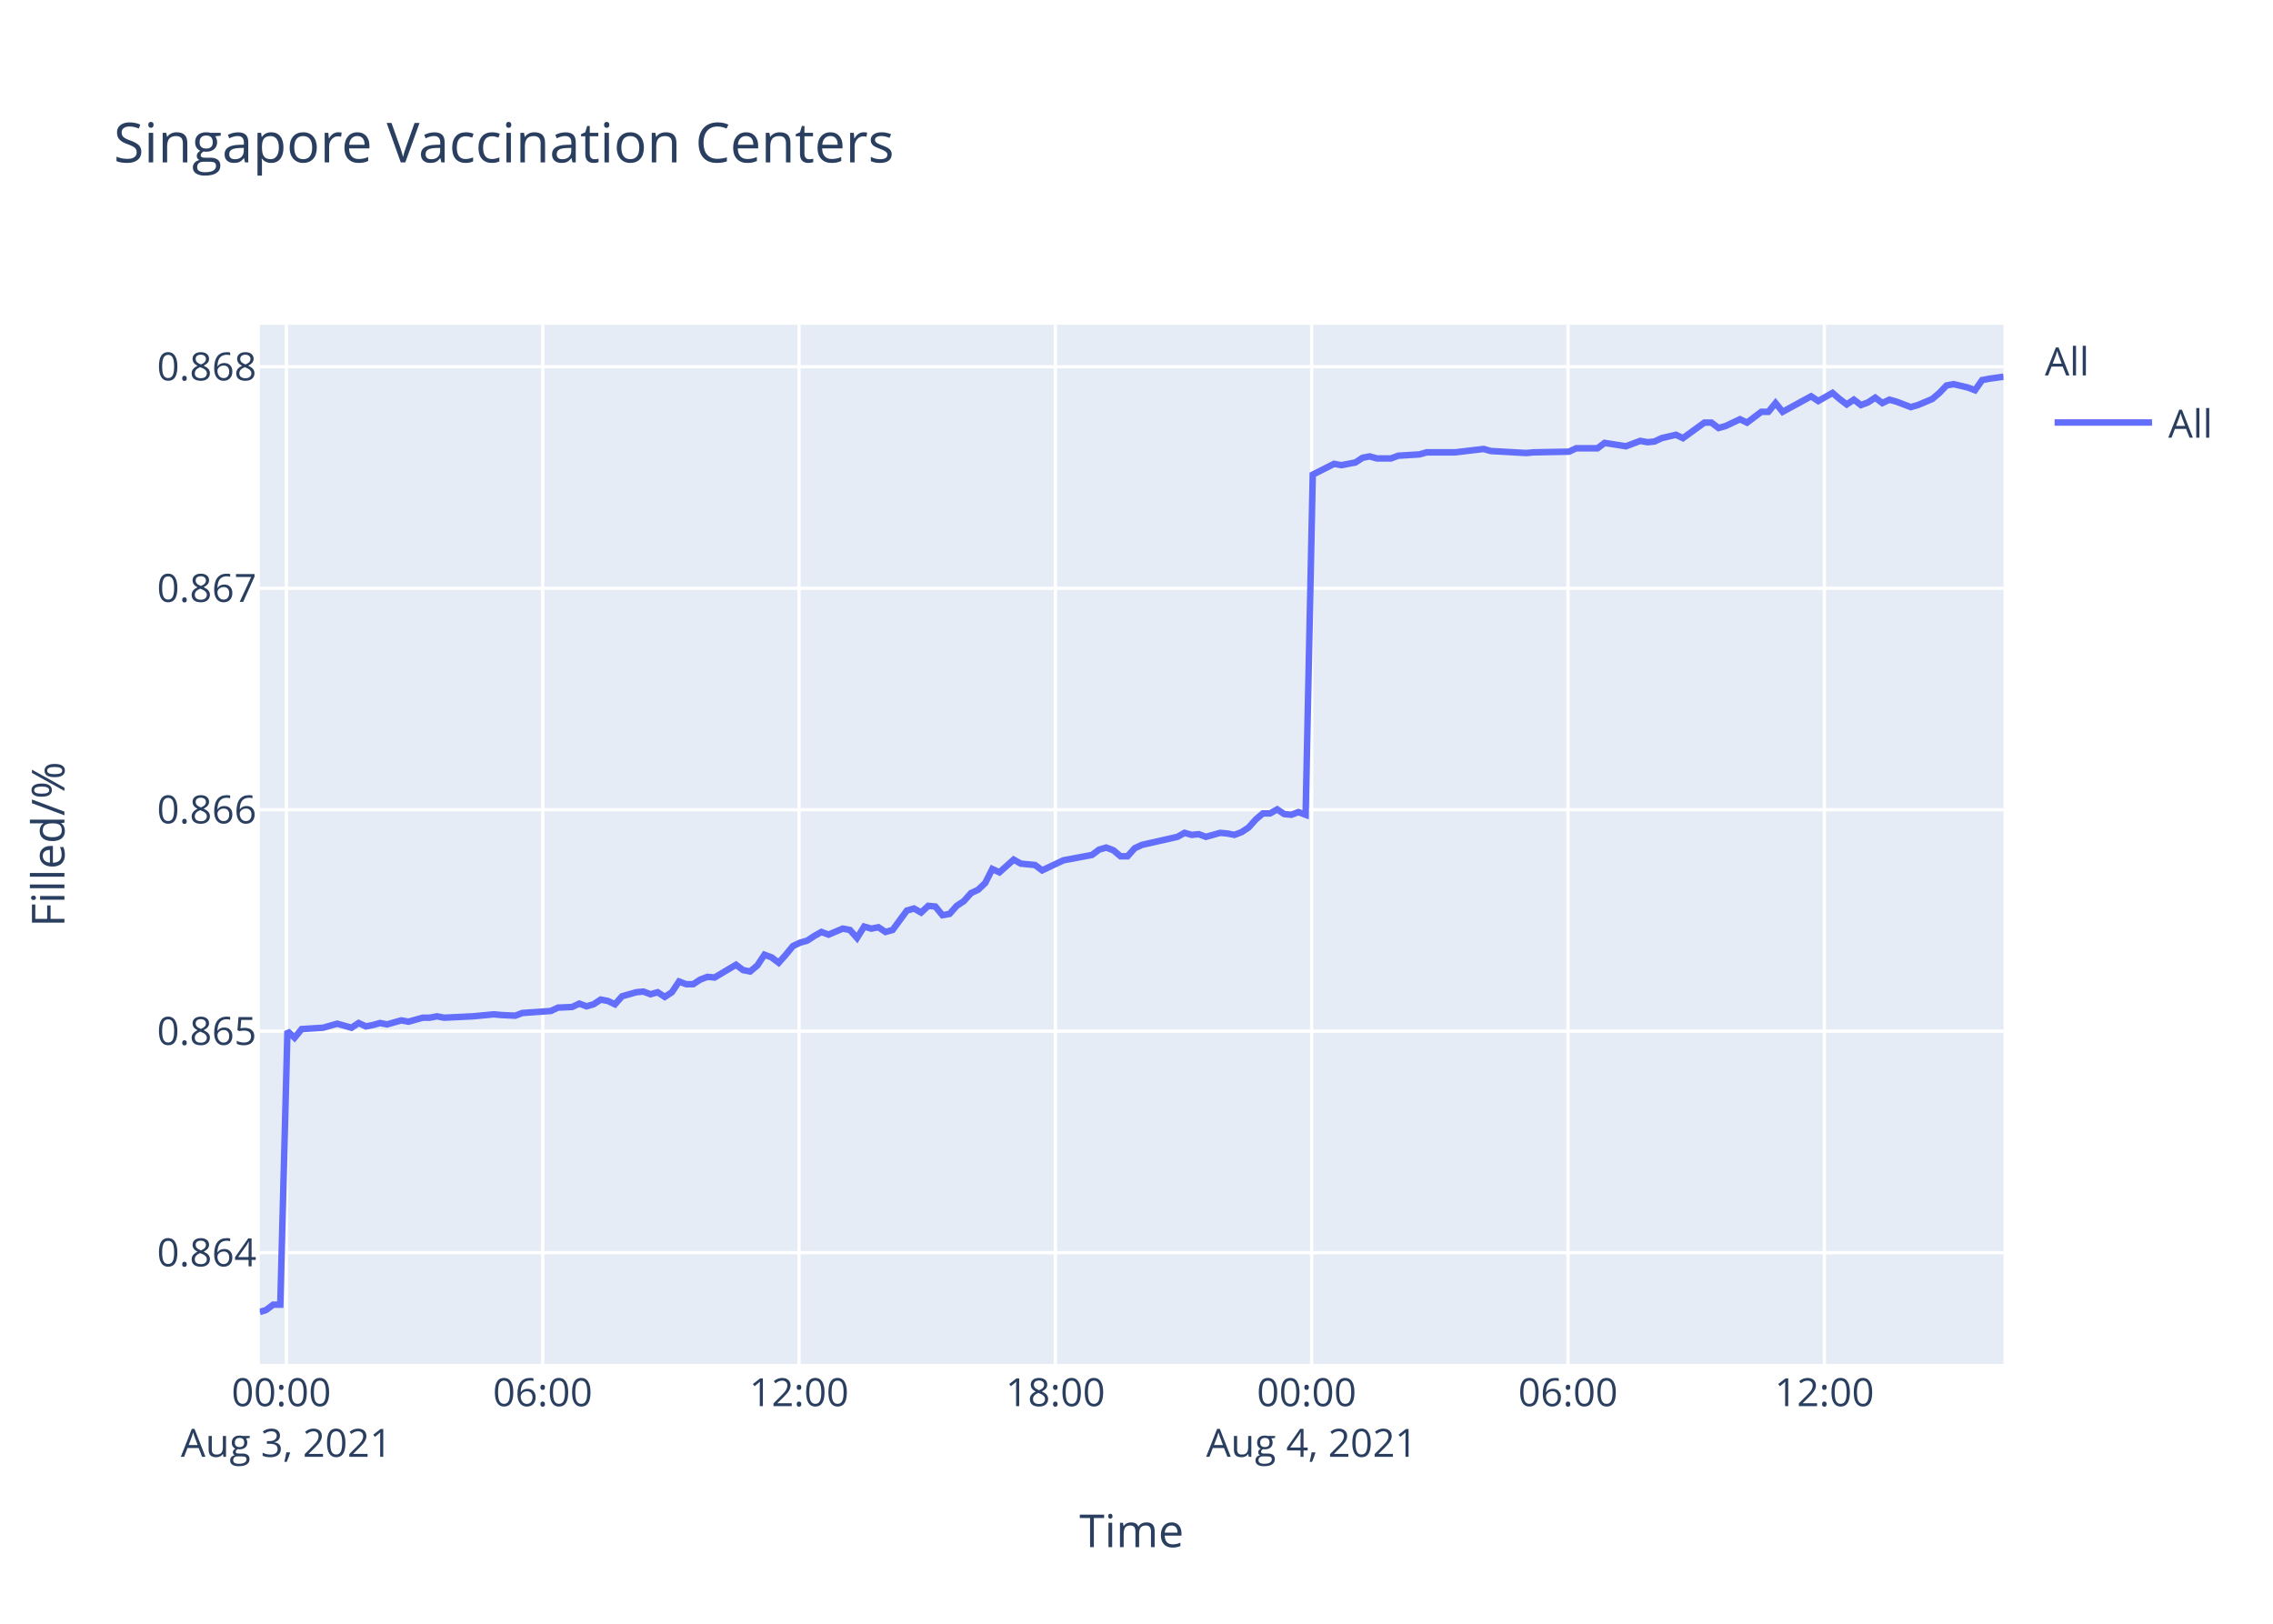
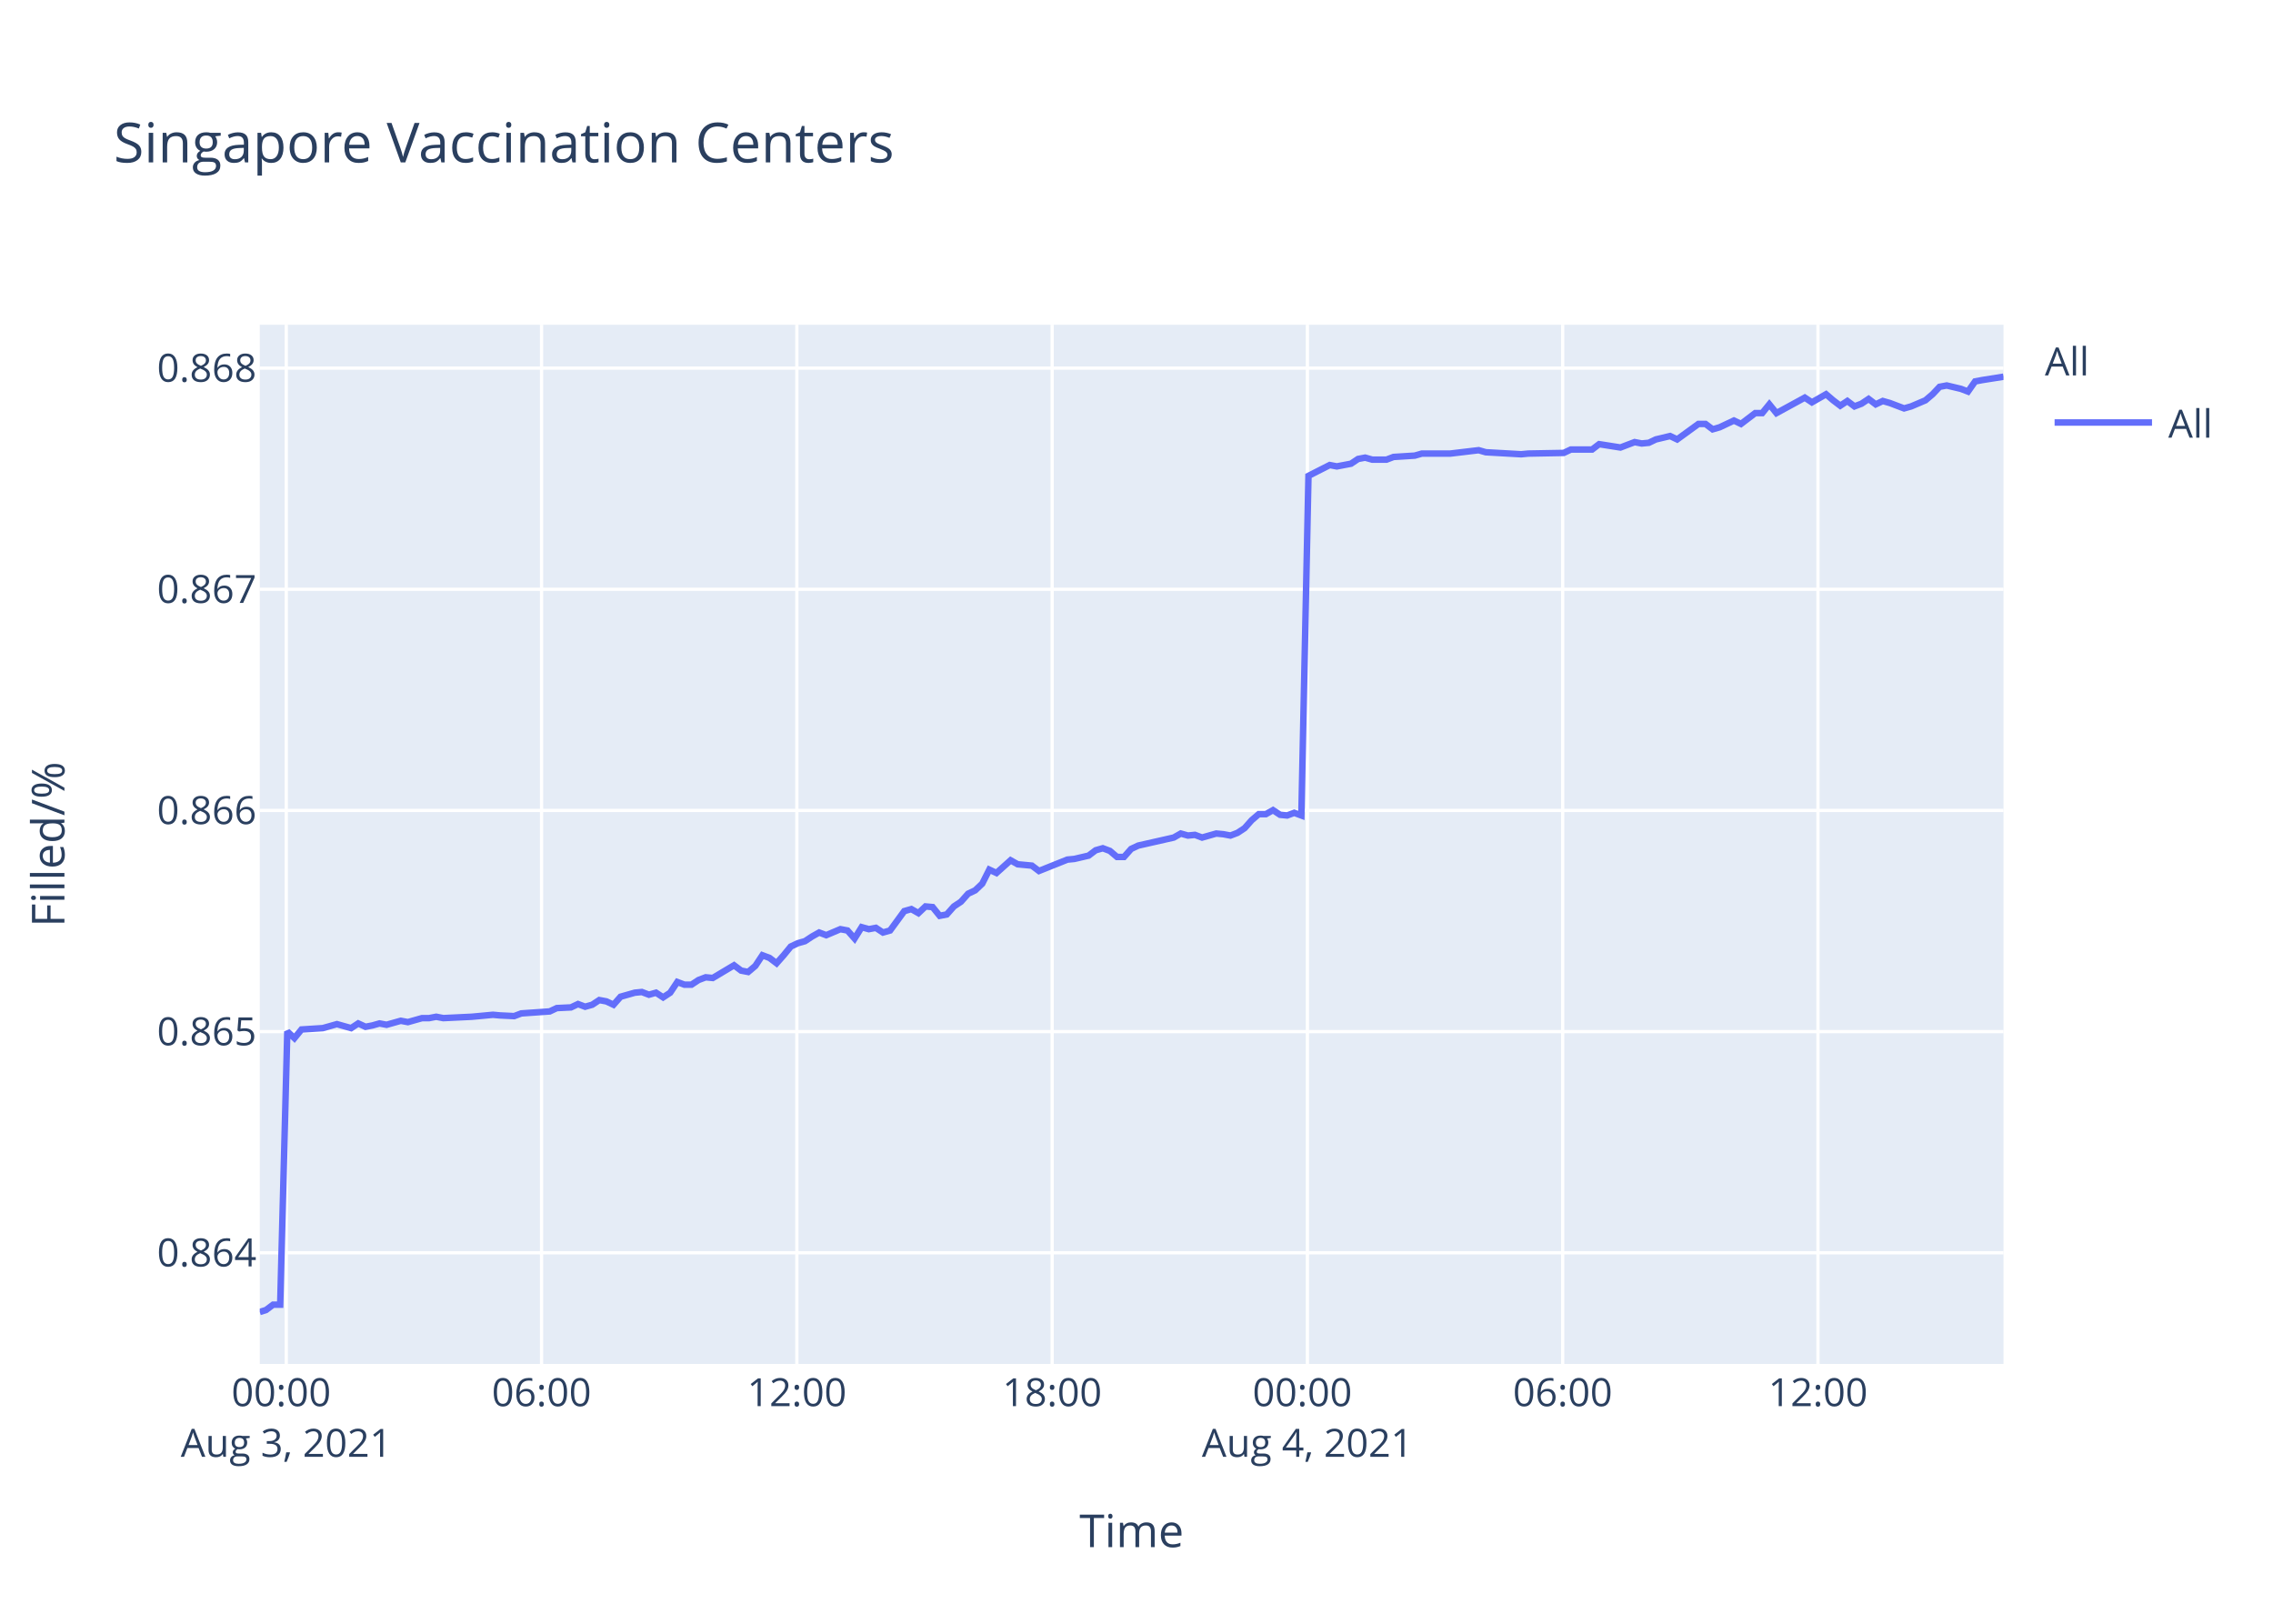
<svg xmlns="http://www.w3.org/2000/svg" class="main-svg" width="700" height="500" style="" viewBox="0 0 700 500">
  <rect x="0" y="0" width="700" height="500" style="fill: rgb(255, 255, 255); fill-opacity: 1;" />
-   <defs id="defs-04835d">
+   <defs id="defs-6de970">
    <g class="clips">
-       <clipPath id="clip04835dxyplot" class="plotclip">
+       <clipPath id="clip6de970xyplot" class="plotclip">
        <rect width="537" height="320" />
      </clipPath>
-       <clipPath class="axesclip" id="clip04835dx">
+       <clipPath class="axesclip" id="clip6de970x">
        <rect x="80" y="0" width="537" height="500" />
      </clipPath>
-       <clipPath class="axesclip" id="clip04835dy">
+       <clipPath class="axesclip" id="clip6de970y">
        <rect x="0" y="100" width="700" height="320" />
      </clipPath>
-       <clipPath class="axesclip" id="clip04835dxy">
+       <clipPath class="axesclip" id="clip6de970xy">
        <rect x="80" y="100" width="537" height="320" />
      </clipPath>
    </g>
    <g class="gradients" />
  </defs>
  <g class="bglayer">
    <rect class="bg" x="80" y="100" width="537" height="320" style="fill: rgb(229, 236, 246); fill-opacity: 1; stroke-width: 0;" />
  </g>
  <g class="layer-below">
    <g class="imagelayer" />
    <g class="shapelayer" />
  </g>
  <g class="cartesianlayer">
    <g class="subplot xy">
      <g class="layer-subplot">
        <g class="shapelayer" />
        <g class="imagelayer" />
      </g>
      <g class="gridlayer">
        <g class="x">
-           <path class="xgrid crisp" transform="translate(88.19,0)" d="M0,100v320" style="stroke: rgb(255, 255, 255); stroke-opacity: 1; stroke-width: 1px;" />
-           <path class="xgrid crisp" transform="translate(167.13,0)" d="M0,100v320" style="stroke: rgb(255, 255, 255); stroke-opacity: 1; stroke-width: 1px;" />
-           <path class="xgrid crisp" transform="translate(246.07,0)" d="M0,100v320" style="stroke: rgb(255, 255, 255); stroke-opacity: 1; stroke-width: 1px;" />
-           <path class="xgrid crisp" transform="translate(325.01,0)" d="M0,100v320" style="stroke: rgb(255, 255, 255); stroke-opacity: 1; stroke-width: 1px;" />
-           <path class="xgrid crisp" transform="translate(403.95,0)" d="M0,100v320" style="stroke: rgb(255, 255, 255); stroke-opacity: 1; stroke-width: 1px;" />
-           <path class="xgrid crisp" transform="translate(482.89,0)" d="M0,100v320" style="stroke: rgb(255, 255, 255); stroke-opacity: 1; stroke-width: 1px;" />
-           <path class="xgrid crisp" transform="translate(561.84,0)" d="M0,100v320" style="stroke: rgb(255, 255, 255); stroke-opacity: 1; stroke-width: 1px;" />
+           <path class="xgrid crisp" transform="translate(88.16,0)" d="M0,100v320" style="stroke: rgb(255, 255, 255); stroke-opacity: 1; stroke-width: 1px;" />
+           <path class="xgrid crisp" transform="translate(166.78,0)" d="M0,100v320" style="stroke: rgb(255, 255, 255); stroke-opacity: 1; stroke-width: 1px;" />
+           <path class="xgrid crisp" transform="translate(245.4,0)" d="M0,100v320" style="stroke: rgb(255, 255, 255); stroke-opacity: 1; stroke-width: 1px;" />
+           <path class="xgrid crisp" transform="translate(324.02,0)" d="M0,100v320" style="stroke: rgb(255, 255, 255); stroke-opacity: 1; stroke-width: 1px;" />
+           <path class="xgrid crisp" transform="translate(402.63,0)" d="M0,100v320" style="stroke: rgb(255, 255, 255); stroke-opacity: 1; stroke-width: 1px;" />
+           <path class="xgrid crisp" transform="translate(481.25,0)" d="M0,100v320" style="stroke: rgb(255, 255, 255); stroke-opacity: 1; stroke-width: 1px;" />
+           <path class="xgrid crisp" transform="translate(559.87,0)" d="M0,100v320" style="stroke: rgb(255, 255, 255); stroke-opacity: 1; stroke-width: 1px;" />
        </g>
        <g class="y">
-           <path class="ygrid crisp" transform="translate(0,385.74)" d="M80,0h537" style="stroke: rgb(255, 255, 255); stroke-opacity: 1; stroke-width: 1px;" />
-           <path class="ygrid crisp" transform="translate(0,317.54)" d="M80,0h537" style="stroke: rgb(255, 255, 255); stroke-opacity: 1; stroke-width: 1px;" />
-           <path class="ygrid crisp" transform="translate(0,249.34)" d="M80,0h537" style="stroke: rgb(255, 255, 255); stroke-opacity: 1; stroke-width: 1px;" />
-           <path class="ygrid crisp" transform="translate(0,181.14)" d="M80,0h537" style="stroke: rgb(255, 255, 255); stroke-opacity: 1; stroke-width: 1px;" />
-           <path class="ygrid crisp" transform="translate(0,112.93)" d="M80,0h537" style="stroke: rgb(255, 255, 255); stroke-opacity: 1; stroke-width: 1px;" />
+           <path class="ygrid crisp" transform="translate(0,385.77)" d="M80,0h537" style="stroke: rgb(255, 255, 255); stroke-opacity: 1; stroke-width: 1px;" />
+           <path class="ygrid crisp" transform="translate(0,317.67)" d="M80,0h537" style="stroke: rgb(255, 255, 255); stroke-opacity: 1; stroke-width: 1px;" />
+           <path class="ygrid crisp" transform="translate(0,249.56)" d="M80,0h537" style="stroke: rgb(255, 255, 255); stroke-opacity: 1; stroke-width: 1px;" />
+           <path class="ygrid crisp" transform="translate(0,181.46)" d="M80,0h537" style="stroke: rgb(255, 255, 255); stroke-opacity: 1; stroke-width: 1px;" />
+           <path class="ygrid crisp" transform="translate(0,113.35)" d="M80,0h537" style="stroke: rgb(255, 255, 255); stroke-opacity: 1; stroke-width: 1px;" />
        </g>
      </g>
      <g class="zerolinelayer" />
      <path class="xlines-below" />
      <path class="ylines-below" />
      <g class="overlines-below" />
      <g class="xaxislayer-below" />
      <g class="yaxislayer-below" />
      <g class="overaxes-below" />
-       <g class="plot" transform="translate(80,100)" clip-path="url('#clip04835dxyplot')">
+       <g class="plot" transform="translate(80,100)" clip-path="url('#clip6de970xyplot')">
        <g class="scatterlayer mlayer">
-           <g class="trace scatter trace798851" style="stroke-miterlimit: 2; opacity: 1;">
+           <g class="trace scatter trace67de43" style="stroke-miterlimit: 2; opacity: 1;">
            <g class="fills" />
            <g class="errorbars" />
            <g class="lines">
-               <path class="js-line" d="M0,304L1.94,303.39L4.13,301.75L6.32,301.75L8.52,217.5L10.71,219.56L12.9,216.88L19.48,216.47L21.67,215.85L23.86,215.23L26.05,215.85L28.25,216.47L30.45,215.02L32.69,216.06L34.83,215.64L37.02,215.02L39.21,215.44L43.6,214.2L45.8,214.61L50.19,213.38L52.38,213.38L54.57,212.96L56.75,213.38L65.53,212.96L67.73,212.76L72.1,212.34L74.29,212.55L78.67,212.76L80.87,211.93L89.65,211.31L91.84,210.28L96.22,210.08L98.41,209.04L100.61,209.87L102.8,209.25L104.99,207.81L107.19,208.22L109.38,209.25L111.58,206.78L115.96,205.54L118.14,205.33L120.34,206.16L122.53,205.54L124.73,206.98L126.92,205.54L129.12,202.24L131.3,203.06L133.49,203.06L135.69,201.62L137.89,200.8L140.08,201L146.66,197.08L148.85,198.73L151.03,199.15L153.24,197.29L155.42,193.99L157.62,194.81L159.81,196.46L162,193.99L164.2,191.31L166.39,190.28L168.58,189.66L170.77,188.22L172.97,186.98L175.16,187.8L179.54,185.95L181.74,186.36L183.93,188.83L186.12,185.33L188.32,185.95L190.51,185.53L192.71,186.98L194.9,186.36L199.29,180.38L201.48,179.76L203.67,181L205.86,178.94L208.05,179.14L210.24,181.82L212.44,181.41L214.63,178.94L216.82,177.49L219.03,175.02L221.22,173.99L223.4,171.92L225.59,167.59L227.79,168.62L232.18,164.71L234.37,165.94L238.75,166.36L240.94,168.01L247.52,164.91L249.73,164.5L256.3,163.26L258.5,161.61L260.68,160.99L262.88,161.82L265.08,163.67L267.25,163.67L269.45,161.2L271.65,160.17L282.61,157.69L284.81,156.46L287,157.08L289.18,156.87L291.38,157.69L293.57,157.08L295.77,156.46L297.96,156.66L300.16,157.08L302.34,156.25L304.53,154.81L306.74,152.33L308.92,150.48L311.12,150.48L313.32,149.24L315.5,150.68L317.69,150.89L319.88,150.06L322.08,150.89L324.28,46.15L330.85,42.83L333.05,43.24L337.43,42.41L339.63,40.96L341.82,40.54L344.01,41.16L348.4,41.16L350.59,40.33L357.16,39.92L359.36,39.29L365.94,39.29L368.13,39.29L376.9,38.25L379.1,38.88L390.06,39.5L392.26,39.29L403.21,39.08L405.4,38.04L411.98,38.04L414.17,36.38L420.75,37.42L422.93,36.59L425.14,35.76L427.33,36.17L429.52,35.96L431.71,34.92L436.11,33.88L438.29,34.92L444.87,30.14L447.05,30.14L449.26,31.8L451.44,31.18L455.84,29.1L458.03,30.14L462.42,26.81L464.6,26.81L466.8,24.11L468.99,26.81L477.76,22.03L479.96,23.49L484.34,20.99L486.53,22.86L488.72,24.53L490.92,23.07L493.11,24.73L495.3,23.9L497.49,22.45L499.69,24.11L501.88,23.07L504.07,23.69L508.46,25.36L510.65,24.73L515.07,22.86L517.27,20.99L519.45,18.7L521.65,18.29L526.04,19.33L528.23,20.16L530.42,17.04L532.61,16.62L537,16" style="vector-effect: non-scaling-stroke; fill: none; stroke: rgb(99, 110, 250); stroke-opacity: 1; stroke-width: 2px; opacity: 1;" />
+               <path class="js-line" d="M0,304L1.93,303.39L4.11,301.75L6.29,301.75L8.48,217.62L10.67,219.68L12.85,217.01L19.4,216.59L21.58,215.98L23.76,215.36L25.95,215.98L28.14,216.59L30.32,215.15L32.56,216.18L34.69,215.77L36.87,215.15L39.05,215.56L43.42,214.33L45.61,214.74L49.98,213.51L52.16,213.51L54.34,213.09L56.52,213.51L65.26,213.09L67.45,212.89L71.81,212.48L73.99,212.68L78.35,212.89L80.54,212.06L89.29,211.45L91.47,210.42L95.83,210.21L98.01,209.18L100.2,210L102.38,209.39L104.56,207.95L106.75,208.36L108.94,209.39L111.12,206.92L115.49,205.68L117.66,205.47L119.85,206.3L122.03,205.68L124.22,207.12L126.4,205.68L128.59,202.39L130.77,203.21L132.95,203.21L135.14,201.77L137.33,200.94L139.51,201.15L146.06,197.24L148.24,198.88L150.41,199.3L152.61,197.44L154.79,194.15L156.98,194.97L159.16,196.62L161.34,194.15L163.53,191.47L165.71,190.44L167.9,189.82L170.08,188.38L172.27,187.15L174.45,187.97L178.81,186.12L181,186.53L183.18,189L185.36,185.5L187.55,186.12L189.73,185.71L191.92,187.15L194.11,186.53L198.48,180.56L200.66,179.94L202.84,181.18L205.02,179.12L207.21,179.32L209.39,182L211.57,181.59L213.76,179.12L215.94,177.67L218.14,175.2L220.32,174.17L222.49,172.11L224.67,167.79L226.87,168.82L231.23,164.91L233.41,166.14L237.78,166.55L239.96,168.2L248.71,164.7L250.88,164.49L255.25,163.47L257.44,161.82L259.62,161.2L261.81,162.02L264,163.88L266.16,163.88L268.35,161.41L270.54,160.38L281.46,157.91L283.64,156.67L285.83,157.29L288,157.08L290.19,157.91L292.37,157.29L294.56,156.67L296.75,156.88L298.94,157.29L301.11,156.46L303.29,155.02L305.49,152.55L307.66,150.7L309.85,150.7L312.04,149.46L314.22,150.9L316.39,151.11L318.58,150.29L320.77,151.11L322.96,46.53L329.51,43.2L331.69,43.62L336.06,42.79L338.24,41.33L340.42,40.92L342.61,41.54L346.98,41.54L349.16,40.71L355.7,40.3L357.89,39.67L364.44,39.67L366.63,39.67L375.37,38.63L377.56,39.26L388.47,39.88L390.66,39.67L401.56,39.47L403.75,38.43L410.3,38.43L412.48,36.77L419.04,37.8L421.21,36.97L423.41,36.14L425.58,36.56L427.77,36.35L429.95,35.31L434.33,34.27L436.5,35.31L443.06,30.54L445.23,30.54L447.43,32.2L449.6,31.57L453.98,29.5L456.16,30.54L460.54,27.21L462.7,27.21L464.89,24.51L467.08,27.21L475.81,22.44L478,23.89L482.36,21.4L484.55,23.27L486.73,24.93L488.92,23.48L491.11,25.14L493.28,24.31L495.46,22.85L497.65,24.51L499.83,23.48L502.01,24.1L506.39,25.76L508.57,25.14L512.97,23.27L515.17,21.4L517.33,19.11L519.52,18.7L523.89,19.74L526.07,20.57L528.26,17.45L530.44,17.04L537,16" style="vector-effect: non-scaling-stroke; fill: none; stroke: rgb(99, 110, 250); stroke-opacity: 1; stroke-width: 2px; opacity: 1;" />
            </g>
            <g class="points" />
            <g class="text" />
          </g>
        </g>
      </g>
      <g class="overplot" />
      <path class="xlines-above crisp" d="M0,0" style="fill: none;" />
      <path class="ylines-above crisp" d="M0,0" style="fill: none;" />
      <g class="overlines-above" />
      <g class="xaxislayer-above">
        <g class="xtick">
-           <text text-anchor="middle" x="0" y="433" transform="translate(88.19,0)" style="font-family: 'Open Sans', verdana, arial, sans-serif; font-size: 12px; fill: rgb(42, 63, 95); fill-opacity: 1; white-space: pre;">
+           <text text-anchor="middle" x="0" y="433" transform="translate(88.16,0)" style="font-family: 'Open Sans', verdana, arial, sans-serif; font-size: 12px; fill: rgb(42, 63, 95); fill-opacity: 1; white-space: pre;">
            <tspan class="line" dy="0em" x="0" y="433">00:00</tspan>
            <tspan class="line" dy="1.3em" x="0" y="433">Aug 3, 2021</tspan>
          </text>
        </g>
        <g class="xtick">
-           <text text-anchor="middle" x="0" y="433" transform="translate(167.13,0)" style="font-family: 'Open Sans', verdana, arial, sans-serif; font-size: 12px; fill: rgb(42, 63, 95); fill-opacity: 1; white-space: pre;">06:00</text>
+           <text text-anchor="middle" x="0" y="433" transform="translate(166.78,0)" style="font-family: 'Open Sans', verdana, arial, sans-serif; font-size: 12px; fill: rgb(42, 63, 95); fill-opacity: 1; white-space: pre;">06:00</text>
        </g>
        <g class="xtick">
-           <text text-anchor="middle" x="0" y="433" transform="translate(246.07,0)" style="font-family: 'Open Sans', verdana, arial, sans-serif; font-size: 12px; fill: rgb(42, 63, 95); fill-opacity: 1; white-space: pre;">12:00</text>
+           <text text-anchor="middle" x="0" y="433" transform="translate(245.4,0)" style="font-family: 'Open Sans', verdana, arial, sans-serif; font-size: 12px; fill: rgb(42, 63, 95); fill-opacity: 1; white-space: pre;">12:00</text>
        </g>
        <g class="xtick">
-           <text text-anchor="middle" x="0" y="433" transform="translate(325.01,0)" style="font-family: 'Open Sans', verdana, arial, sans-serif; font-size: 12px; fill: rgb(42, 63, 95); fill-opacity: 1; white-space: pre;">18:00</text>
+           <text text-anchor="middle" x="0" y="433" transform="translate(324.02,0)" style="font-family: 'Open Sans', verdana, arial, sans-serif; font-size: 12px; fill: rgb(42, 63, 95); fill-opacity: 1; white-space: pre;">18:00</text>
        </g>
        <g class="xtick">
-           <text text-anchor="middle" x="0" y="433" transform="translate(403.95,0)" style="font-family: 'Open Sans', verdana, arial, sans-serif; font-size: 12px; fill: rgb(42, 63, 95); fill-opacity: 1; white-space: pre;">
+           <text text-anchor="middle" x="0" y="433" transform="translate(402.63,0)" style="font-family: 'Open Sans', verdana, arial, sans-serif; font-size: 12px; fill: rgb(42, 63, 95); fill-opacity: 1; white-space: pre;">
            <tspan class="line" dy="0em" x="0" y="433">00:00</tspan>
            <tspan class="line" dy="1.3em" x="0" y="433">Aug 4, 2021</tspan>
          </text>
        </g>
        <g class="xtick">
-           <text text-anchor="middle" x="0" y="433" transform="translate(482.89,0)" style="font-family: 'Open Sans', verdana, arial, sans-serif; font-size: 12px; fill: rgb(42, 63, 95); fill-opacity: 1; white-space: pre;">06:00</text>
+           <text text-anchor="middle" x="0" y="433" transform="translate(481.25,0)" style="font-family: 'Open Sans', verdana, arial, sans-serif; font-size: 12px; fill: rgb(42, 63, 95); fill-opacity: 1; white-space: pre;">06:00</text>
        </g>
        <g class="xtick">
-           <text text-anchor="middle" x="0" y="433" transform="translate(561.84,0)" style="font-family: 'Open Sans', verdana, arial, sans-serif; font-size: 12px; fill: rgb(42, 63, 95); fill-opacity: 1; white-space: pre;">12:00</text>
+           <text text-anchor="middle" x="0" y="433" transform="translate(559.87,0)" style="font-family: 'Open Sans', verdana, arial, sans-serif; font-size: 12px; fill: rgb(42, 63, 95); fill-opacity: 1; white-space: pre;">12:00</text>
        </g>
      </g>
      <g class="yaxislayer-above">
        <g class="ytick">
-           <text text-anchor="end" x="79" y="4.2" transform="translate(0,385.74)" style="font-family: 'Open Sans', verdana, arial, sans-serif; font-size: 12px; fill: rgb(42, 63, 95); fill-opacity: 1; white-space: pre;">0.864</text>
+           <text text-anchor="end" x="79" y="4.2" transform="translate(0,385.77)" style="font-family: 'Open Sans', verdana, arial, sans-serif; font-size: 12px; fill: rgb(42, 63, 95); fill-opacity: 1; white-space: pre;">0.864</text>
        </g>
        <g class="ytick">
-           <text text-anchor="end" x="79" y="4.2" transform="translate(0,317.54)" style="font-family: 'Open Sans', verdana, arial, sans-serif; font-size: 12px; fill: rgb(42, 63, 95); fill-opacity: 1; white-space: pre;">0.865</text>
+           <text text-anchor="end" x="79" y="4.2" transform="translate(0,317.67)" style="font-family: 'Open Sans', verdana, arial, sans-serif; font-size: 12px; fill: rgb(42, 63, 95); fill-opacity: 1; white-space: pre;">0.865</text>
        </g>
        <g class="ytick">
-           <text text-anchor="end" x="79" y="4.2" transform="translate(0,249.34)" style="font-family: 'Open Sans', verdana, arial, sans-serif; font-size: 12px; fill: rgb(42, 63, 95); fill-opacity: 1; white-space: pre;">0.866</text>
+           <text text-anchor="end" x="79" y="4.2" transform="translate(0,249.56)" style="font-family: 'Open Sans', verdana, arial, sans-serif; font-size: 12px; fill: rgb(42, 63, 95); fill-opacity: 1; white-space: pre;">0.866</text>
        </g>
        <g class="ytick">
-           <text text-anchor="end" x="79" y="4.2" transform="translate(0,181.14)" style="font-family: 'Open Sans', verdana, arial, sans-serif; font-size: 12px; fill: rgb(42, 63, 95); fill-opacity: 1; white-space: pre;">0.867</text>
+           <text text-anchor="end" x="79" y="4.2" transform="translate(0,181.46)" style="font-family: 'Open Sans', verdana, arial, sans-serif; font-size: 12px; fill: rgb(42, 63, 95); fill-opacity: 1; white-space: pre;">0.867</text>
        </g>
        <g class="ytick">
-           <text text-anchor="end" x="79" y="4.2" transform="translate(0,112.93)" style="font-family: 'Open Sans', verdana, arial, sans-serif; font-size: 12px; fill: rgb(42, 63, 95); fill-opacity: 1; white-space: pre;">0.868</text>
+           <text text-anchor="end" x="79" y="4.2" transform="translate(0,113.35)" style="font-family: 'Open Sans', verdana, arial, sans-serif; font-size: 12px; fill: rgb(42, 63, 95); fill-opacity: 1; white-space: pre;">0.868</text>
        </g>
      </g>
      <g class="overaxes-above" />
    </g>
  </g>
  <g class="polarlayer" />
  <g class="ternarylayer" />
  <g class="geolayer" />
  <g class="funnelarealayer" />
  <g class="pielayer" />
  <g class="treemaplayer" />
  <g class="sunburstlayer" />
  <g class="glimages" />
-   <defs id="topdefs-04835d">
+   <defs id="topdefs-6de970">
    <g class="clips" />
-     <clipPath id="legend04835d">
+     <clipPath id="legend6de970">
      <rect width="60" height="45" x="0" y="0" />
    </clipPath>
  </defs>
  <g class="layer-above">
    <g class="imagelayer" />
    <g class="shapelayer" />
  </g>
  <g class="infolayer">
    <g class="legend" pointer-events="all" transform="translate(627.74,100)">
      <rect class="bg" shape-rendering="crispEdges" width="60" height="45" x="0" y="0" style="stroke: rgb(68, 68, 68); stroke-opacity: 1; fill: rgb(255, 255, 255); fill-opacity: 1; stroke-width: 0px;" />
-       <g class="scrollbox" transform="" clip-path="url('#legend04835d')">
+       <g class="scrollbox" transform="" clip-path="url('#legend6de970')">
        <text class="legendtitletext" text-anchor="start" x="2" y="15.6" style="font-family: 'Open Sans', verdana, arial, sans-serif; font-size: 12px; fill: rgb(42, 63, 95); fill-opacity: 1; white-space: pre;">All</text>
        <g class="groups" transform="">
          <g class="traces" transform="translate(0,30.1)" style="opacity: 1;">
            <text class="legendtext" text-anchor="start" x="40" y="4.68" style="font-family: 'Open Sans', verdana, arial, sans-serif; font-size: 12px; fill: rgb(42, 63, 95); fill-opacity: 1; white-space: pre;">All</text>
            <g class="layers" style="opacity: 1;">
              <g class="legendfill" />
              <g class="legendlines">
                <path class="js-line" d="M5,0h30" style="fill: none; stroke: rgb(99, 110, 250); stroke-opacity: 1; stroke-width: 2px;" />
              </g>
              <g class="legendsymbols">
                <g class="legendpoints" />
              </g>
            </g>
            <rect class="legendtoggle" x="0" y="-9.5" width="54.891" height="19" style="fill: rgb(0, 0, 0); fill-opacity: 0;" />
          </g>
        </g>
      </g>
      <rect class="scrollbar" rx="20" ry="3" width="0" height="0" x="0" y="0" style="fill: rgb(128, 139, 164); fill-opacity: 1;" />
    </g>
    <g class="g-gtitle">
      <text class="gtitle" x="35" y="50" text-anchor="start" dy="0em" style="font-family: 'Open Sans', verdana, arial, sans-serif; font-size: 17px; fill: rgb(42, 63, 95); opacity: 1; font-weight: normal; white-space: pre;">Singapore Vaccination Centers</text>
    </g>
    <g class="g-xtitle">
      <text class="xtitle" x="348.5" y="476.409" text-anchor="middle" style="font-family: 'Open Sans', verdana, arial, sans-serif; font-size: 14px; fill: rgb(42, 63, 95); opacity: 1; font-weight: normal; white-space: pre;">Time</text>
    </g>
    <g class="g-ytitle">
      <text class="ytitle" transform="rotate(-90,19.84063,260)" x="19.841" y="260" text-anchor="middle" style="font-family: 'Open Sans', verdana, arial, sans-serif; font-size: 14px; fill: rgb(42, 63, 95); opacity: 1; font-weight: normal; white-space: pre;">Filled/%</text>
    </g>
  </g>
</svg>
